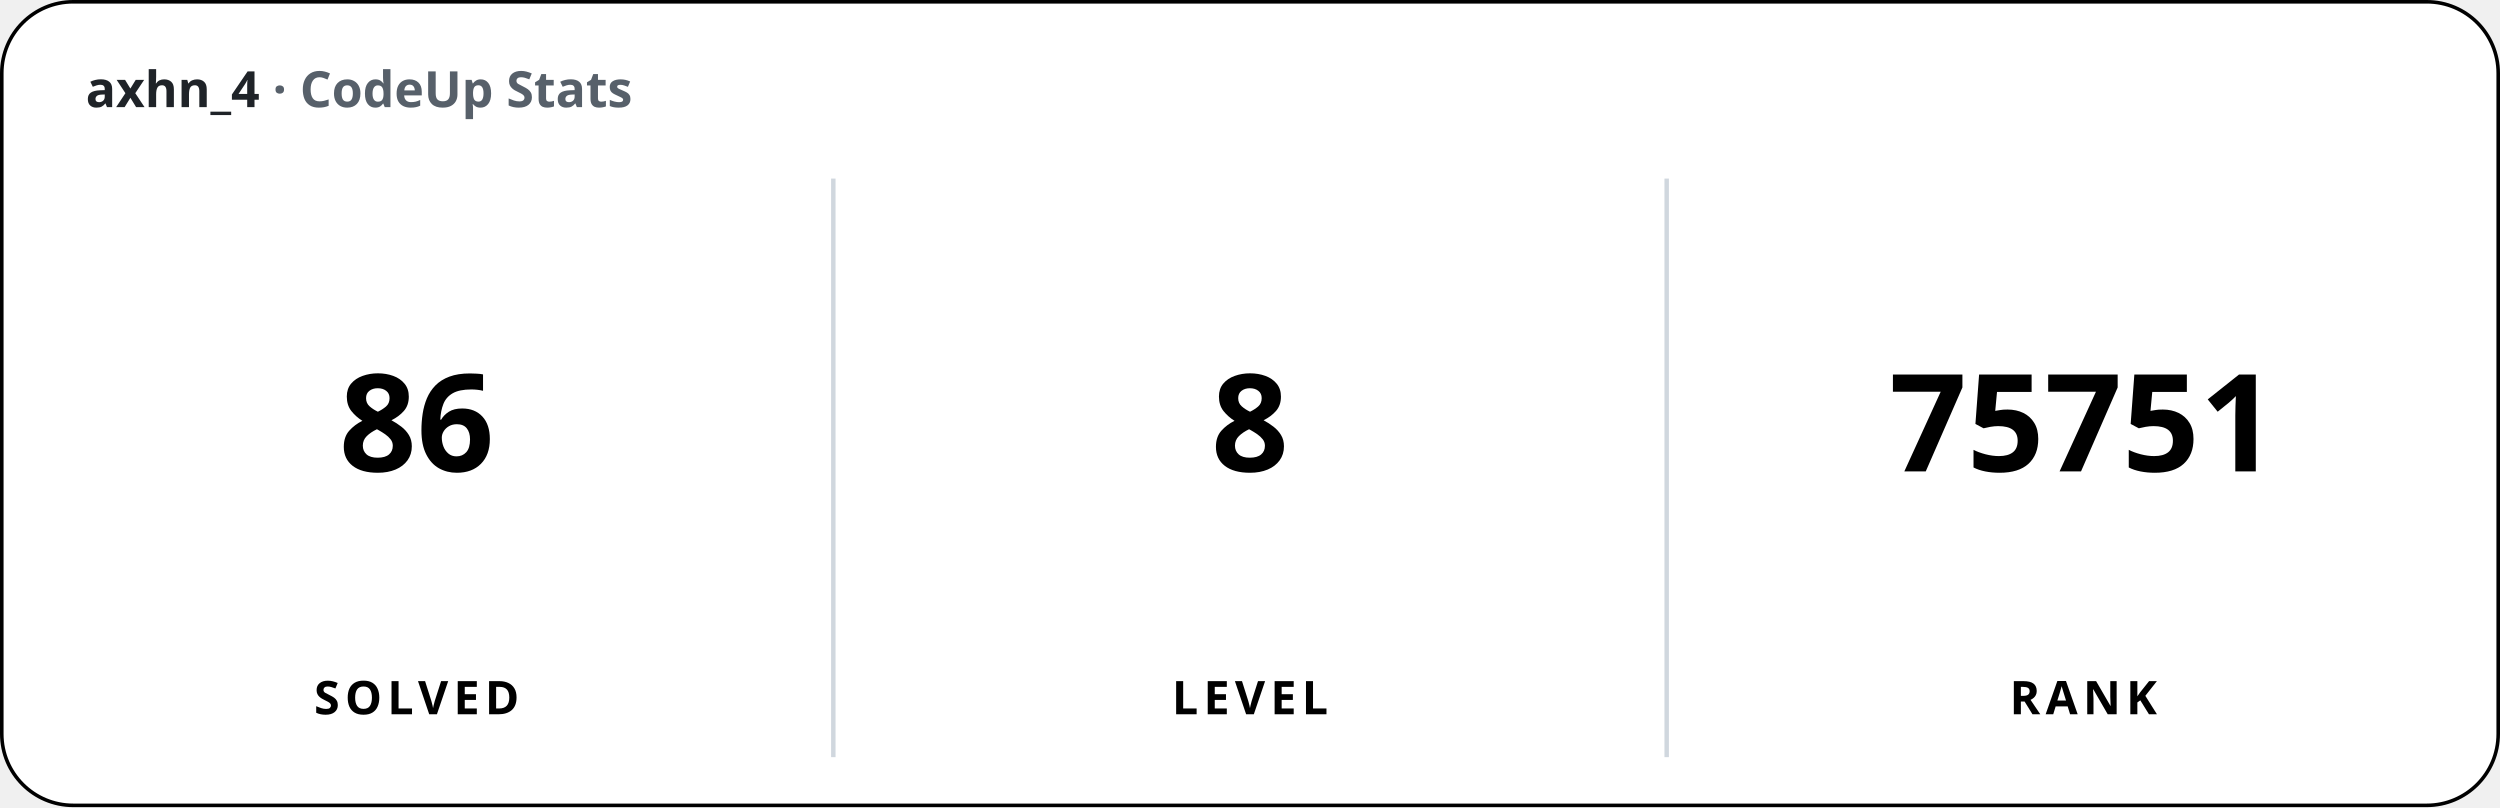
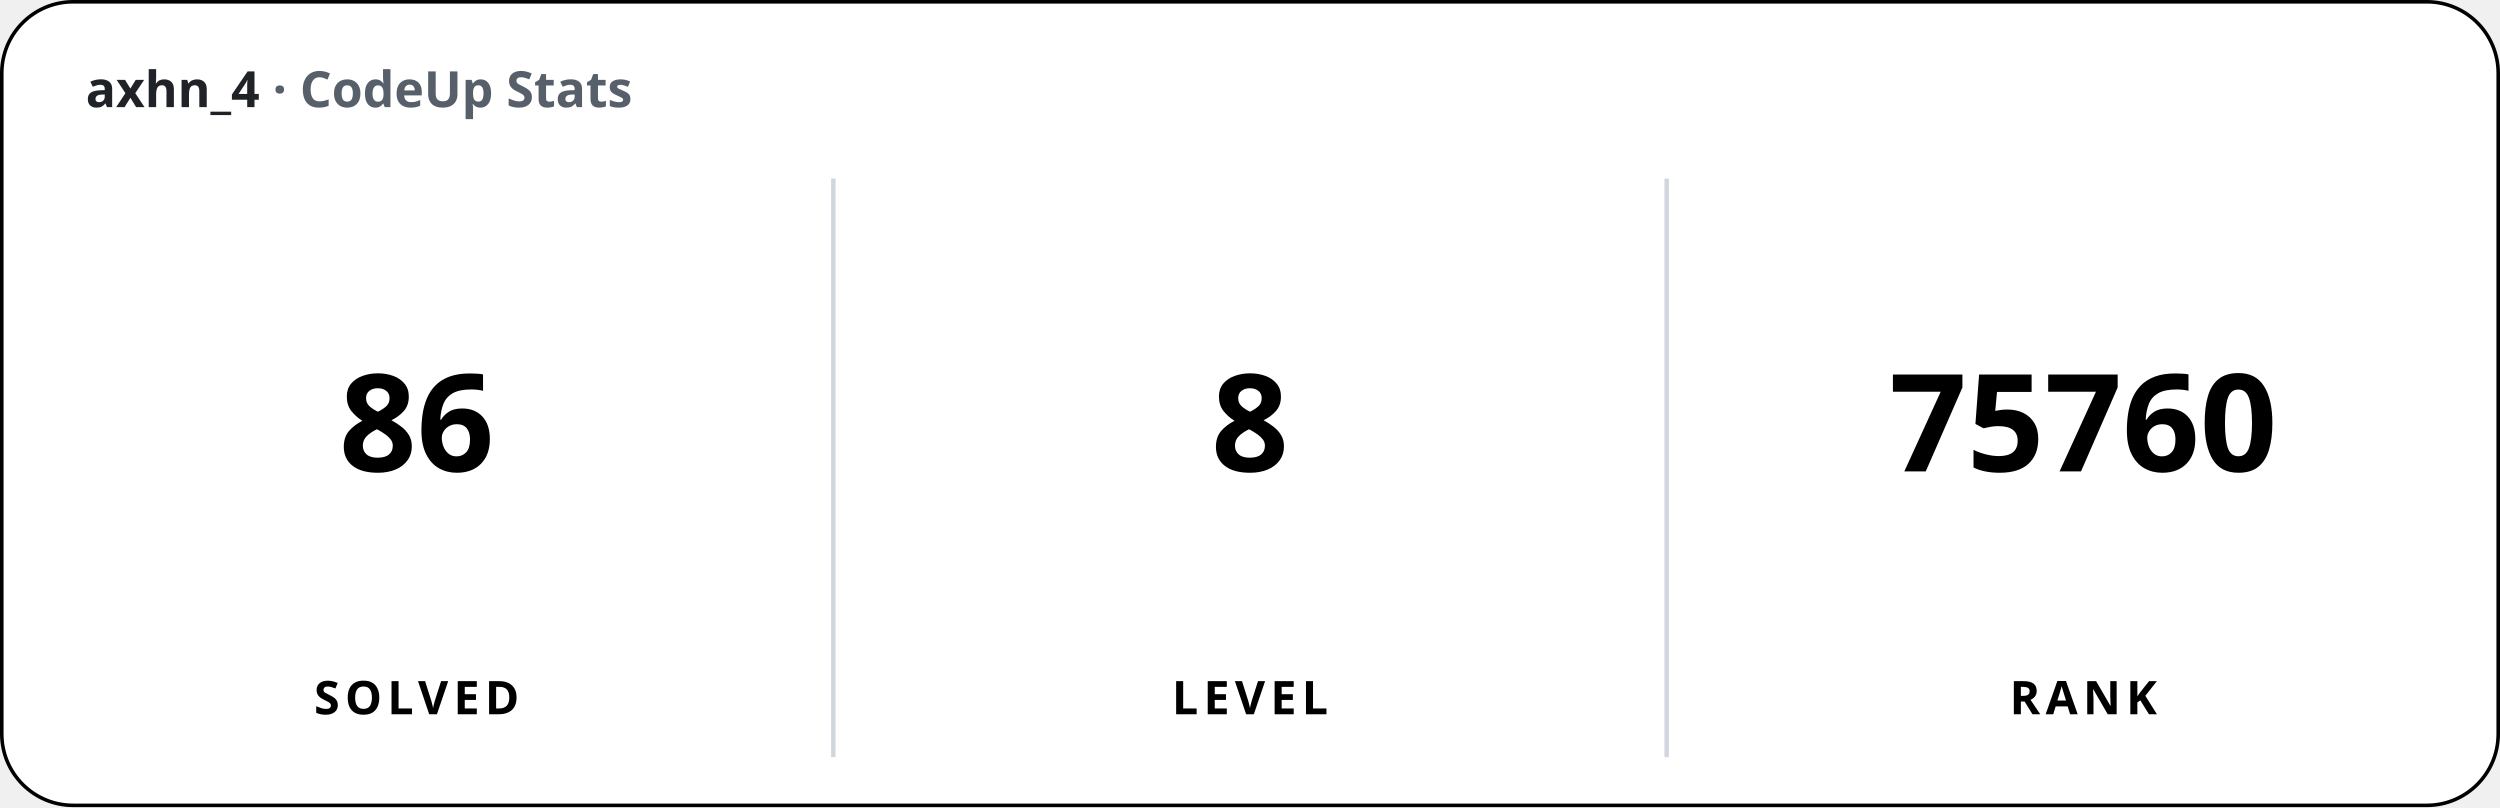
<svg xmlns="http://www.w3.org/2000/svg" width="700" height="226" viewBox="0 0 700 226" font-family="'Apple SD Gothic Neo','Segoe UI','Pretendard',sans-serif">
  <rect x="0.5" y="0.5" width="699" height="225" rx="20" fill="#ffffff" stroke="#000000" stroke-width="1" />
  <text x="24" y="30" font-size="14" font-weight="600" fill="#1f2328">axhn_4 <tspan fill="#57606a">· CodeUp Stats</tspan>
  </text>
  <line x1="233.33" y1="50" x2="233.33" y2="212" stroke="#d0d7de" stroke-width="1.25" />
  <line x1="466.67" y1="50" x2="466.67" y2="212" stroke="#d0d7de" stroke-width="1.25" />
  <text x="116.67" y="132" font-size="38" font-weight="800" text-anchor="middle">86</text>
  <text x="116.67" y="200" font-size="13" font-weight="600" text-anchor="middle" letter-spacing="1.5">SOLVED</text>
  <text x="350" y="132" font-size="38" font-weight="800" text-anchor="middle">8</text>
  <text x="350" y="200" font-size="13" font-weight="600" text-anchor="middle" letter-spacing="1.5">LEVEL</text>
-   <text x="583.33" y="132" font-size="38" font-weight="800" text-anchor="middle">75751</text>
+   <text x="583.33" y="132" font-size="38" font-weight="800" text-anchor="middle">75760</text>
  <text x="583.33" y="200" font-size="13" font-weight="600" text-anchor="middle" letter-spacing="1.5">RANK</text>
</svg>
